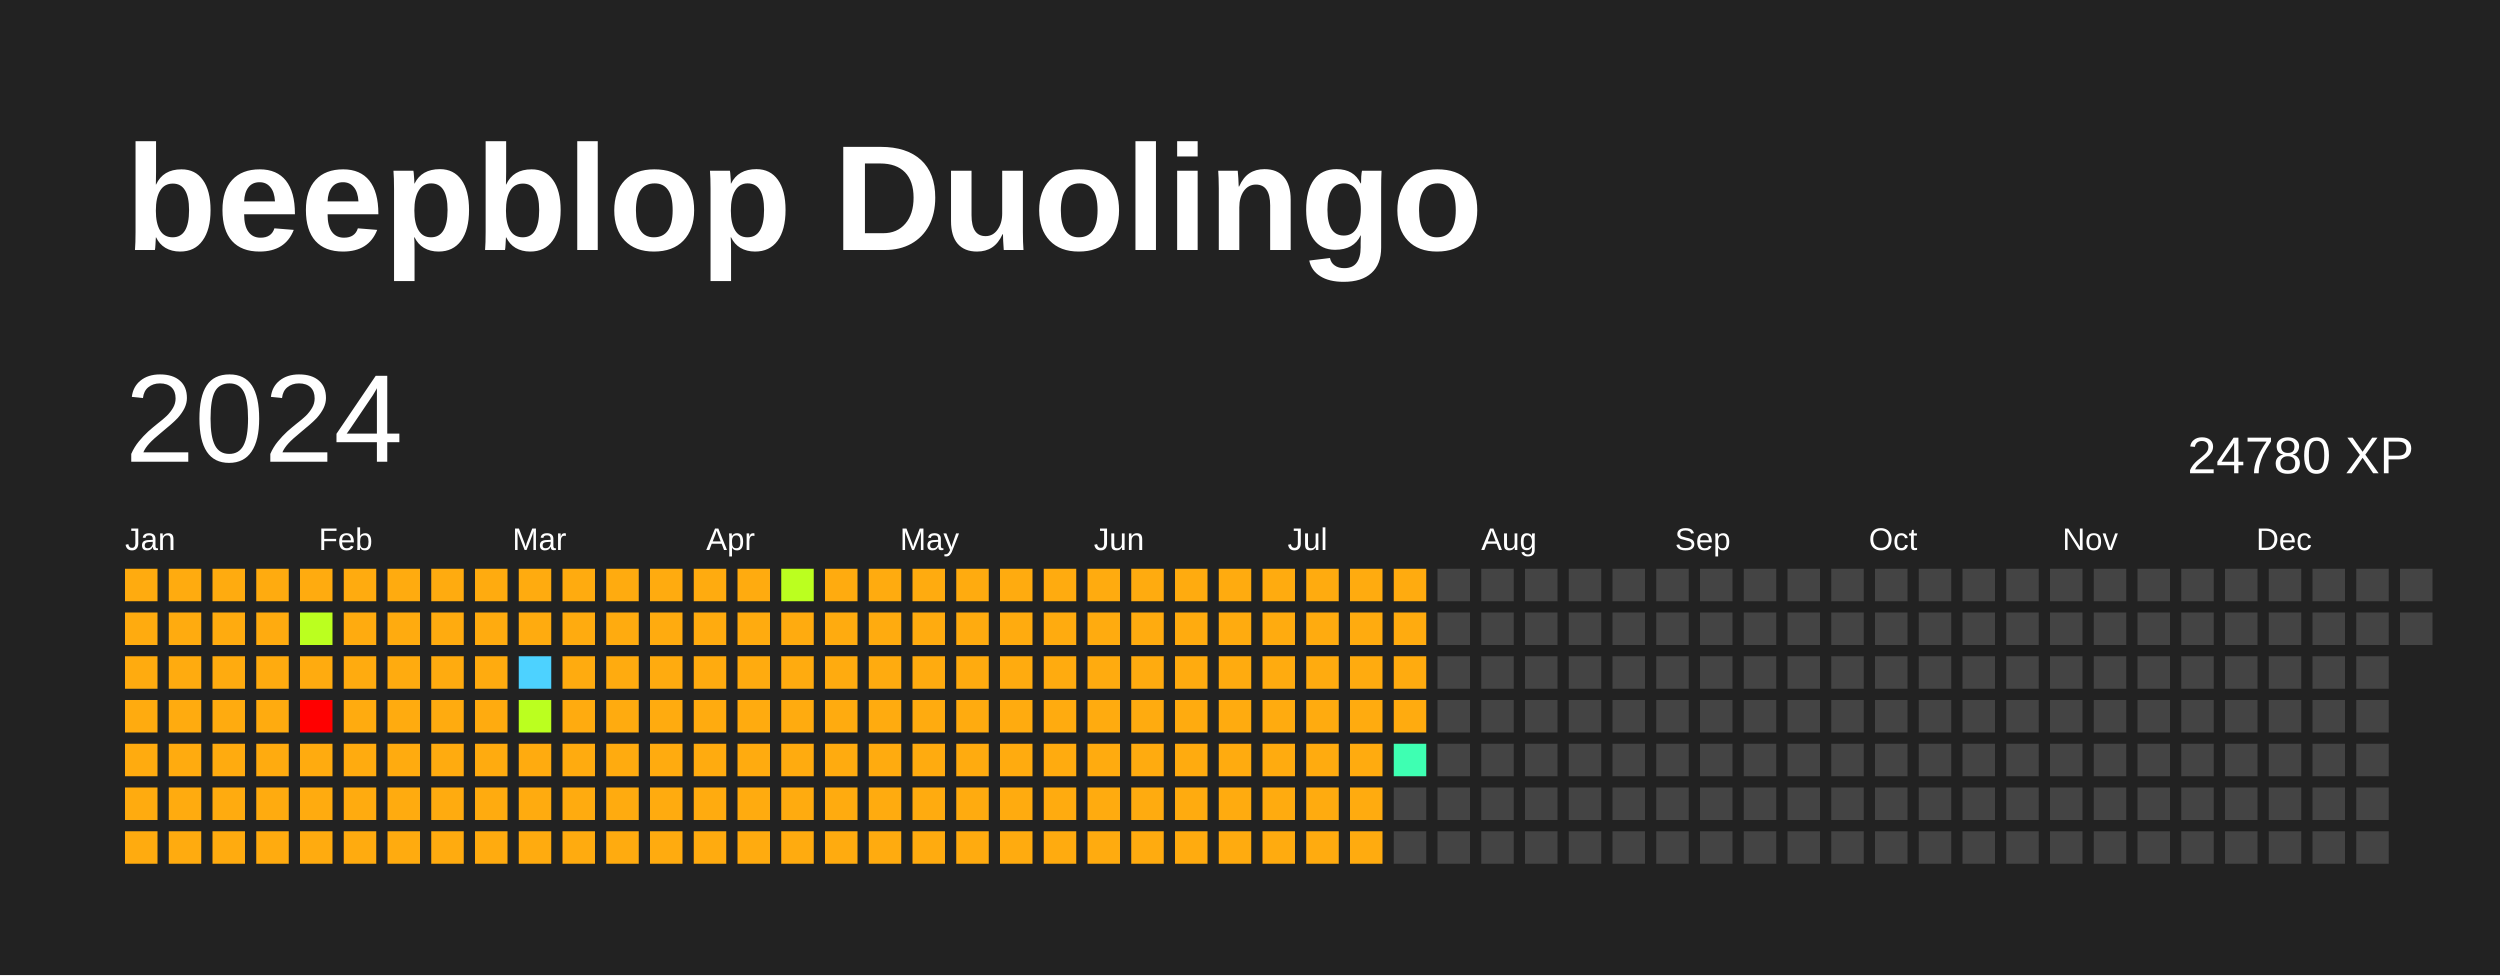
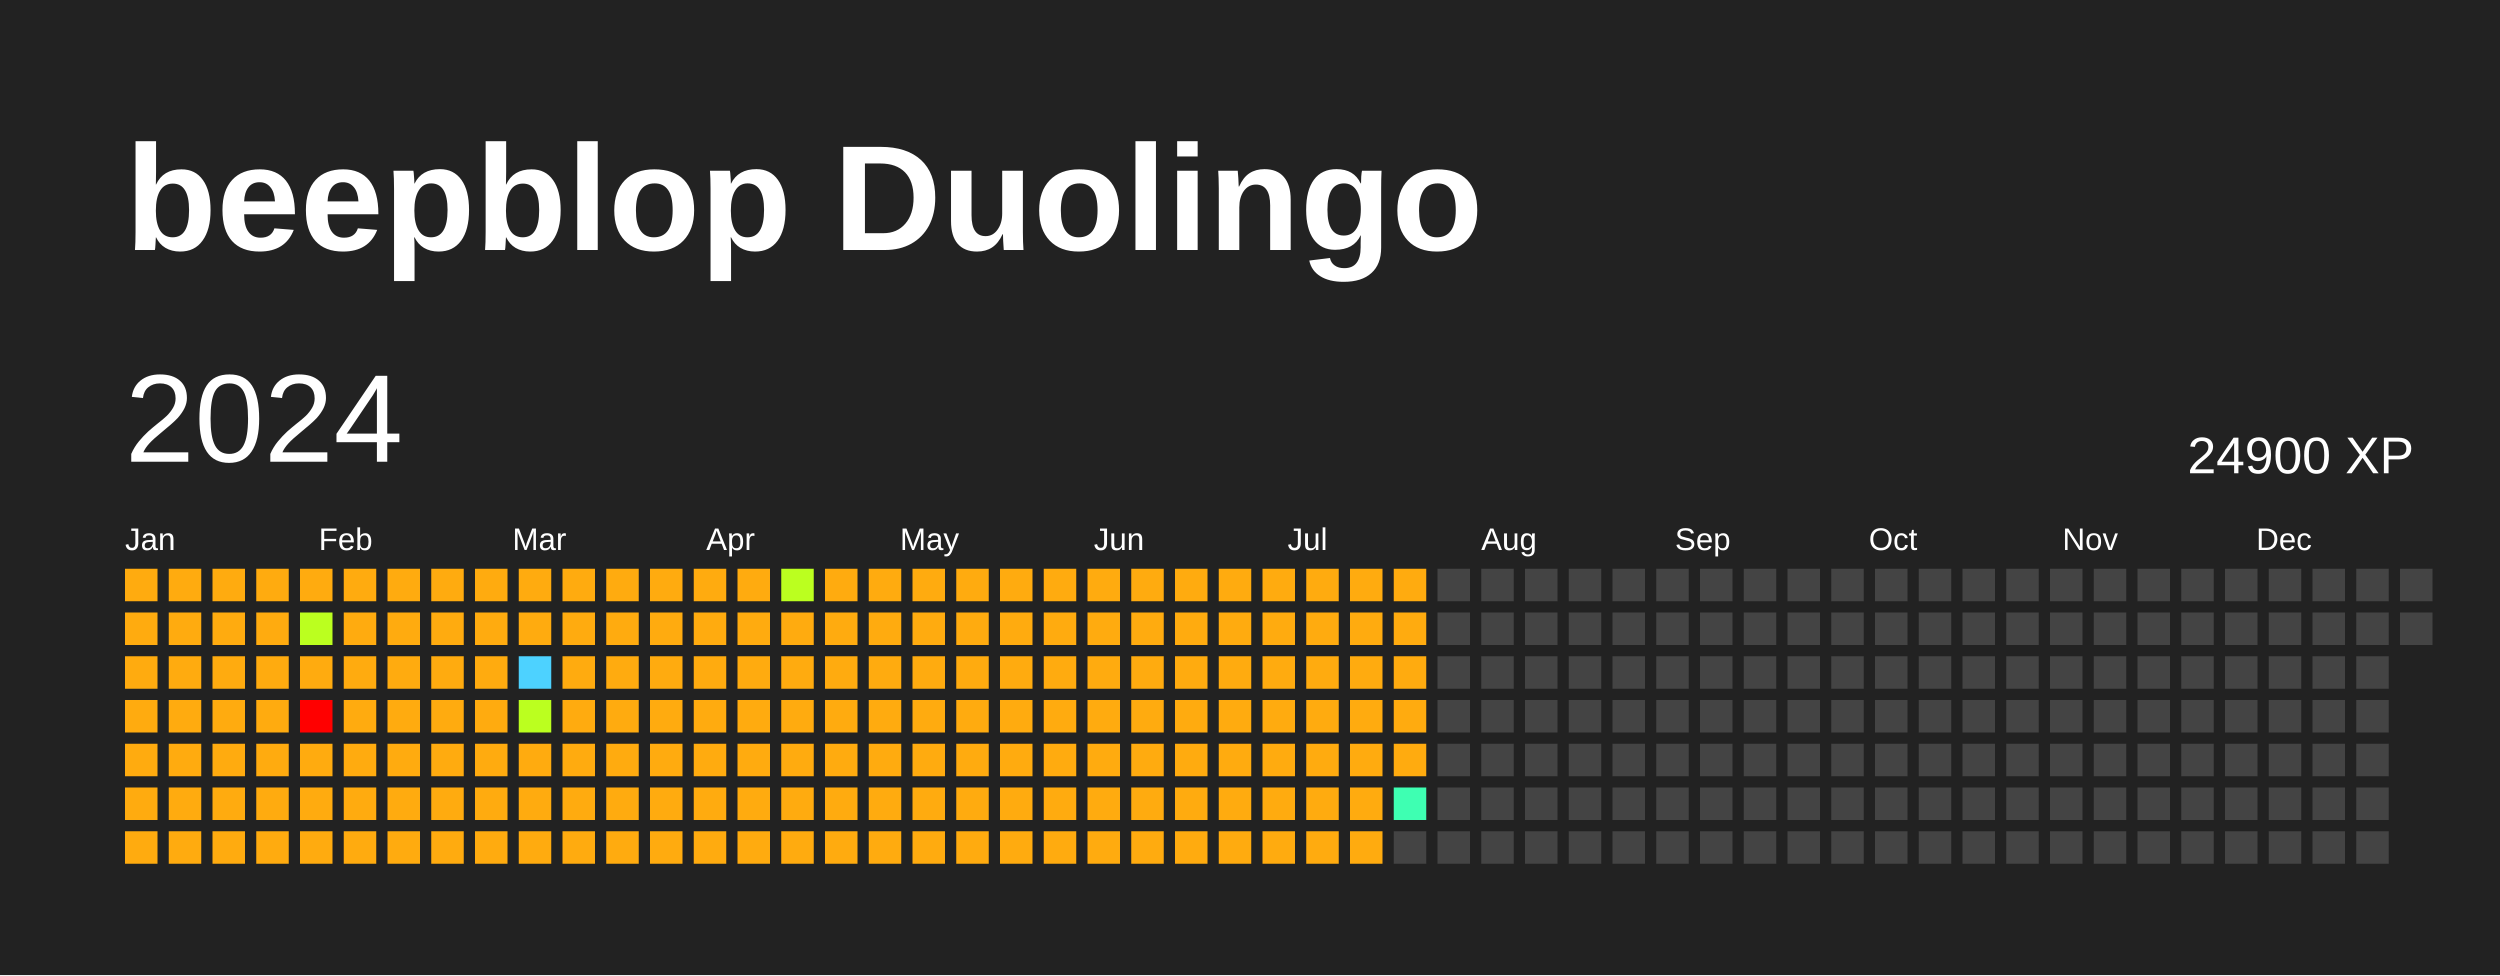
<svg xmlns="http://www.w3.org/2000/svg" baseProfile="full" height="78mm" version="1.1" viewBox="0,0,200,78" width="200mm">
  <defs />
  <rect fill="#222222" height="78" width="200" x="0" y="0" />
  <text fill="#FFFFFF" style="font-size:12px; font-family:Arial; font-weight:bold;" x="10" y="20">beepblop Duolingo</text>
  <text dominant-baseline="hanging" fill="#FFFFFF" style="font-size:10.0px; font-family:Arial;" x="10" y="30">2024</text>
-   <text dominant-baseline="hanging" fill="#FFFFFF" style="font-size:4.125px; font-family:Arial;" x="175" y="35">24780 XP</text>
+   <text dominant-baseline="hanging" fill="#FFFFFF" style="font-size:4.125px; font-family:Arial;" x="175" y="35">24900 XP</text>
  <text fill="#FFFFFF" style="font-size:2.5px; font-family:Arial" x="10.0" y="44">Jan</text>
  <text fill="#FFFFFF" style="font-size:2.5px; font-family:Arial" x="25.5" y="44">Feb</text>
  <text fill="#FFFFFF" style="font-size:2.5px; font-family:Arial" x="41.0" y="44">Mar</text>
  <text fill="#FFFFFF" style="font-size:2.5px; font-family:Arial" x="56.5" y="44">Apr</text>
  <text fill="#FFFFFF" style="font-size:2.5px; font-family:Arial" x="72.0" y="44">May</text>
  <text fill="#FFFFFF" style="font-size:2.5px; font-family:Arial" x="87.5" y="44">Jun</text>
  <text fill="#FFFFFF" style="font-size:2.5px; font-family:Arial" x="103.0" y="44">Jul</text>
  <text fill="#FFFFFF" style="font-size:2.5px; font-family:Arial" x="118.5" y="44">Aug</text>
  <text fill="#FFFFFF" style="font-size:2.5px; font-family:Arial" x="134.0" y="44">Sep</text>
  <text fill="#FFFFFF" style="font-size:2.5px; font-family:Arial" x="149.5" y="44">Oct</text>
  <text fill="#FFFFFF" style="font-size:2.5px; font-family:Arial" x="165.0" y="44">Nov</text>
  <text fill="#FFFFFF" style="font-size:2.5px; font-family:Arial" x="180.5" y="44">Dec</text>
  <rect fill="#ffab0f" height="2.6" width="2.6" x="10.0" y="45.5" />
  <rect fill="#ffab0f" height="2.6" width="2.6" x="10.0" y="49.0" />
  <rect fill="#ffab0f" height="2.6" width="2.6" x="10.0" y="52.5" />
  <rect fill="#ffab0f" height="2.6" width="2.6" x="10.0" y="56.0" />
  <rect fill="#ffab0f" height="2.6" width="2.6" x="10.0" y="59.5" />
  <rect fill="#ffab0f" height="2.6" width="2.6" x="10.0" y="63.0" />
  <rect fill="#ffab0f" height="2.6" width="2.6" x="10.0" y="66.5" />
  <rect fill="#ffab0f" height="2.6" width="2.6" x="13.5" y="45.5" />
  <rect fill="#ffab0f" height="2.6" width="2.6" x="13.5" y="49.0" />
  <rect fill="#ffab0f" height="2.6" width="2.6" x="13.5" y="52.5" />
  <rect fill="#ffab0f" height="2.6" width="2.6" x="13.5" y="56.0" />
  <rect fill="#ffab0f" height="2.6" width="2.6" x="13.5" y="59.5" />
  <rect fill="#ffab0f" height="2.6" width="2.6" x="13.5" y="63.0" />
  <rect fill="#ffab0f" height="2.6" width="2.6" x="13.5" y="66.5" />
  <rect fill="#ffab0f" height="2.6" width="2.6" x="17.0" y="45.5" />
  <rect fill="#ffab0f" height="2.6" width="2.6" x="17.0" y="49.0" />
  <rect fill="#ffab0f" height="2.6" width="2.6" x="17.0" y="52.5" />
  <rect fill="#ffab0f" height="2.6" width="2.6" x="17.0" y="56.0" />
  <rect fill="#ffab0f" height="2.6" width="2.6" x="17.0" y="59.5" />
  <rect fill="#ffab0f" height="2.6" width="2.6" x="17.0" y="63.0" />
  <rect fill="#ffab0f" height="2.6" width="2.6" x="17.0" y="66.5" />
  <rect fill="#ffab0f" height="2.6" width="2.6" x="20.5" y="45.5" />
  <rect fill="#ffab0f" height="2.6" width="2.6" x="20.5" y="49.0" />
  <rect fill="#ffab0f" height="2.6" width="2.6" x="20.5" y="52.5" />
  <rect fill="#ffab0f" height="2.6" width="2.6" x="20.5" y="56.0" />
  <rect fill="#ffab0f" height="2.6" width="2.6" x="20.5" y="59.5" />
  <rect fill="#ffab0f" height="2.6" width="2.6" x="20.5" y="63.0" />
  <rect fill="#ffab0f" height="2.6" width="2.6" x="20.5" y="66.5" />
  <rect fill="#ffab0f" height="2.6" width="2.6" x="24.0" y="45.5" />
  <rect fill="#bbff1f" height="2.6" width="2.6" x="24.0" y="49.0" />
  <rect fill="#ffab0f" height="2.6" width="2.6" x="24.0" y="52.5" />
  <rect fill="red" height="2.6" width="2.6" x="24.0" y="56.0" />
  <rect fill="#ffab0f" height="2.6" width="2.6" x="24.0" y="59.5" />
  <rect fill="#ffab0f" height="2.6" width="2.6" x="24.0" y="63.0" />
  <rect fill="#ffab0f" height="2.6" width="2.6" x="24.0" y="66.5" />
  <rect fill="#ffab0f" height="2.6" width="2.6" x="27.5" y="45.5" />
  <rect fill="#ffab0f" height="2.6" width="2.6" x="27.5" y="49.0" />
  <rect fill="#ffab0f" height="2.6" width="2.6" x="27.5" y="52.5" />
  <rect fill="#ffab0f" height="2.6" width="2.6" x="27.5" y="56.0" />
  <rect fill="#ffab0f" height="2.6" width="2.6" x="27.5" y="59.5" />
  <rect fill="#ffab0f" height="2.6" width="2.6" x="27.5" y="63.0" />
  <rect fill="#ffab0f" height="2.6" width="2.6" x="27.5" y="66.5" />
  <rect fill="#ffab0f" height="2.6" width="2.6" x="31.0" y="45.5" />
  <rect fill="#ffab0f" height="2.6" width="2.6" x="31.0" y="49.0" />
  <rect fill="#ffab0f" height="2.6" width="2.6" x="31.0" y="52.5" />
  <rect fill="#ffab0f" height="2.6" width="2.6" x="31.0" y="56.0" />
  <rect fill="#ffab0f" height="2.6" width="2.6" x="31.0" y="59.5" />
  <rect fill="#ffab0f" height="2.6" width="2.6" x="31.0" y="63.0" />
  <rect fill="#ffab0f" height="2.6" width="2.6" x="31.0" y="66.5" />
  <rect fill="#ffab0f" height="2.6" width="2.6" x="34.5" y="45.5" />
  <rect fill="#ffab0f" height="2.6" width="2.6" x="34.5" y="49.0" />
  <rect fill="#ffab0f" height="2.6" width="2.6" x="34.5" y="52.5" />
  <rect fill="#ffab0f" height="2.6" width="2.6" x="34.5" y="56.0" />
  <rect fill="#ffab0f" height="2.6" width="2.6" x="34.5" y="59.5" />
  <rect fill="#ffab0f" height="2.6" width="2.6" x="34.5" y="63.0" />
  <rect fill="#ffab0f" height="2.6" width="2.6" x="34.5" y="66.5" />
  <rect fill="#ffab0f" height="2.6" width="2.6" x="38.0" y="45.5" />
  <rect fill="#ffab0f" height="2.6" width="2.6" x="38.0" y="49.0" />
  <rect fill="#ffab0f" height="2.6" width="2.6" x="38.0" y="52.5" />
  <rect fill="#ffab0f" height="2.6" width="2.6" x="38.0" y="56.0" />
  <rect fill="#ffab0f" height="2.6" width="2.6" x="38.0" y="59.5" />
  <rect fill="#ffab0f" height="2.6" width="2.6" x="38.0" y="63.0" />
  <rect fill="#ffab0f" height="2.6" width="2.6" x="38.0" y="66.5" />
  <rect fill="#ffab0f" height="2.6" width="2.6" x="41.5" y="45.5" />
  <rect fill="#ffab0f" height="2.6" width="2.6" x="41.5" y="49.0" />
  <rect fill="#4dd2ff" height="2.6" width="2.6" x="41.5" y="52.5" />
  <rect fill="#bbff1f" height="2.6" width="2.6" x="41.5" y="56.0" />
  <rect fill="#ffab0f" height="2.6" width="2.6" x="41.5" y="59.5" />
  <rect fill="#ffab0f" height="2.6" width="2.6" x="41.5" y="63.0" />
  <rect fill="#ffab0f" height="2.6" width="2.6" x="41.5" y="66.5" />
  <rect fill="#ffab0f" height="2.6" width="2.6" x="45.0" y="45.5" />
  <rect fill="#ffab0f" height="2.6" width="2.6" x="45.0" y="49.0" />
  <rect fill="#ffab0f" height="2.6" width="2.6" x="45.0" y="52.5" />
  <rect fill="#ffab0f" height="2.6" width="2.6" x="45.0" y="56.0" />
  <rect fill="#ffab0f" height="2.6" width="2.6" x="45.0" y="59.5" />
  <rect fill="#ffab0f" height="2.6" width="2.6" x="45.0" y="63.0" />
  <rect fill="#ffab0f" height="2.6" width="2.6" x="45.0" y="66.5" />
  <rect fill="#ffab0f" height="2.6" width="2.6" x="48.5" y="45.5" />
  <rect fill="#ffab0f" height="2.6" width="2.6" x="48.5" y="49.0" />
  <rect fill="#ffab0f" height="2.6" width="2.6" x="48.5" y="52.5" />
  <rect fill="#ffab0f" height="2.6" width="2.6" x="48.5" y="56.0" />
  <rect fill="#ffab0f" height="2.6" width="2.6" x="48.5" y="59.5" />
  <rect fill="#ffab0f" height="2.6" width="2.6" x="48.5" y="63.0" />
  <rect fill="#ffab0f" height="2.6" width="2.6" x="48.5" y="66.5" />
  <rect fill="#ffab0f" height="2.6" width="2.6" x="52.0" y="45.5" />
  <rect fill="#ffab0f" height="2.6" width="2.6" x="52.0" y="49.0" />
  <rect fill="#ffab0f" height="2.6" width="2.6" x="52.0" y="52.5" />
  <rect fill="#ffab0f" height="2.6" width="2.6" x="52.0" y="56.0" />
  <rect fill="#ffab0f" height="2.6" width="2.6" x="52.0" y="59.5" />
  <rect fill="#ffab0f" height="2.6" width="2.6" x="52.0" y="63.0" />
  <rect fill="#ffab0f" height="2.6" width="2.6" x="52.0" y="66.5" />
  <rect fill="#ffab0f" height="2.6" width="2.6" x="55.5" y="45.5" />
  <rect fill="#ffab0f" height="2.6" width="2.6" x="55.5" y="49.0" />
  <rect fill="#ffab0f" height="2.6" width="2.6" x="55.5" y="52.5" />
  <rect fill="#ffab0f" height="2.6" width="2.6" x="55.5" y="56.0" />
  <rect fill="#ffab0f" height="2.6" width="2.6" x="55.5" y="59.5" />
  <rect fill="#ffab0f" height="2.6" width="2.6" x="55.5" y="63.0" />
  <rect fill="#ffab0f" height="2.6" width="2.6" x="55.5" y="66.5" />
  <rect fill="#ffab0f" height="2.6" width="2.6" x="59.0" y="45.5" />
  <rect fill="#ffab0f" height="2.6" width="2.6" x="59.0" y="49.0" />
  <rect fill="#ffab0f" height="2.6" width="2.6" x="59.0" y="52.5" />
  <rect fill="#ffab0f" height="2.6" width="2.6" x="59.0" y="56.0" />
  <rect fill="#ffab0f" height="2.6" width="2.6" x="59.0" y="59.5" />
  <rect fill="#ffab0f" height="2.6" width="2.6" x="59.0" y="63.0" />
  <rect fill="#ffab0f" height="2.6" width="2.6" x="59.0" y="66.5" />
  <rect fill="#bbff1f" height="2.6" width="2.6" x="62.5" y="45.5" />
  <rect fill="#ffab0f" height="2.6" width="2.6" x="62.5" y="49.0" />
  <rect fill="#ffab0f" height="2.6" width="2.6" x="62.5" y="52.5" />
  <rect fill="#ffab0f" height="2.6" width="2.6" x="62.5" y="56.0" />
  <rect fill="#ffab0f" height="2.6" width="2.6" x="62.5" y="59.5" />
  <rect fill="#ffab0f" height="2.6" width="2.6" x="62.5" y="63.0" />
  <rect fill="#ffab0f" height="2.6" width="2.6" x="62.5" y="66.5" />
  <rect fill="#ffab0f" height="2.6" width="2.6" x="66.0" y="45.5" />
  <rect fill="#ffab0f" height="2.6" width="2.6" x="66.0" y="49.0" />
  <rect fill="#ffab0f" height="2.6" width="2.6" x="66.0" y="52.5" />
  <rect fill="#ffab0f" height="2.6" width="2.6" x="66.0" y="56.0" />
  <rect fill="#ffab0f" height="2.6" width="2.6" x="66.0" y="59.5" />
  <rect fill="#ffab0f" height="2.6" width="2.6" x="66.0" y="63.0" />
  <rect fill="#ffab0f" height="2.6" width="2.6" x="66.0" y="66.5" />
  <rect fill="#ffab0f" height="2.6" width="2.6" x="69.5" y="45.5" />
  <rect fill="#ffab0f" height="2.6" width="2.6" x="69.5" y="49.0" />
  <rect fill="#ffab0f" height="2.6" width="2.6" x="69.5" y="52.5" />
  <rect fill="#ffab0f" height="2.6" width="2.6" x="69.5" y="56.0" />
  <rect fill="#ffab0f" height="2.6" width="2.6" x="69.5" y="59.5" />
  <rect fill="#ffab0f" height="2.6" width="2.6" x="69.5" y="63.0" />
  <rect fill="#ffab0f" height="2.6" width="2.6" x="69.5" y="66.5" />
  <rect fill="#ffab0f" height="2.6" width="2.6" x="73.0" y="45.5" />
  <rect fill="#ffab0f" height="2.6" width="2.6" x="73.0" y="49.0" />
  <rect fill="#ffab0f" height="2.6" width="2.6" x="73.0" y="52.5" />
  <rect fill="#ffab0f" height="2.6" width="2.6" x="73.0" y="56.0" />
  <rect fill="#ffab0f" height="2.6" width="2.6" x="73.0" y="59.5" />
  <rect fill="#ffab0f" height="2.6" width="2.6" x="73.0" y="63.0" />
  <rect fill="#ffab0f" height="2.6" width="2.6" x="73.0" y="66.5" />
  <rect fill="#ffab0f" height="2.6" width="2.6" x="76.5" y="45.5" />
  <rect fill="#ffab0f" height="2.6" width="2.6" x="76.5" y="49.0" />
  <rect fill="#ffab0f" height="2.6" width="2.6" x="76.5" y="52.5" />
  <rect fill="#ffab0f" height="2.6" width="2.6" x="76.5" y="56.0" />
  <rect fill="#ffab0f" height="2.6" width="2.6" x="76.5" y="59.5" />
  <rect fill="#ffab0f" height="2.6" width="2.6" x="76.5" y="63.0" />
  <rect fill="#ffab0f" height="2.6" width="2.6" x="76.5" y="66.5" />
  <rect fill="#ffab0f" height="2.6" width="2.6" x="80.0" y="45.5" />
  <rect fill="#ffab0f" height="2.6" width="2.6" x="80.0" y="49.0" />
  <rect fill="#ffab0f" height="2.6" width="2.6" x="80.0" y="52.5" />
  <rect fill="#ffab0f" height="2.6" width="2.6" x="80.0" y="56.0" />
  <rect fill="#ffab0f" height="2.6" width="2.6" x="80.0" y="59.5" />
  <rect fill="#ffab0f" height="2.6" width="2.6" x="80.0" y="63.0" />
  <rect fill="#ffab0f" height="2.6" width="2.6" x="80.0" y="66.5" />
  <rect fill="#ffab0f" height="2.6" width="2.6" x="83.5" y="45.5" />
  <rect fill="#ffab0f" height="2.6" width="2.6" x="83.5" y="49.0" />
  <rect fill="#ffab0f" height="2.6" width="2.6" x="83.5" y="52.5" />
  <rect fill="#ffab0f" height="2.6" width="2.6" x="83.5" y="56.0" />
  <rect fill="#ffab0f" height="2.6" width="2.6" x="83.5" y="59.5" />
  <rect fill="#ffab0f" height="2.6" width="2.6" x="83.5" y="63.0" />
  <rect fill="#ffab0f" height="2.6" width="2.6" x="83.5" y="66.5" />
  <rect fill="#ffab0f" height="2.6" width="2.6" x="87.0" y="45.5" />
  <rect fill="#ffab0f" height="2.6" width="2.6" x="87.0" y="49.0" />
  <rect fill="#ffab0f" height="2.6" width="2.6" x="87.0" y="52.5" />
  <rect fill="#ffab0f" height="2.6" width="2.6" x="87.0" y="56.0" />
  <rect fill="#ffab0f" height="2.6" width="2.6" x="87.0" y="59.5" />
  <rect fill="#ffab0f" height="2.6" width="2.6" x="87.0" y="63.0" />
  <rect fill="#ffab0f" height="2.6" width="2.6" x="87.0" y="66.5" />
  <rect fill="#ffab0f" height="2.6" width="2.6" x="90.5" y="45.5" />
  <rect fill="#ffab0f" height="2.6" width="2.6" x="90.5" y="49.0" />
  <rect fill="#ffab0f" height="2.6" width="2.6" x="90.5" y="52.5" />
  <rect fill="#ffab0f" height="2.6" width="2.6" x="90.5" y="56.0" />
  <rect fill="#ffab0f" height="2.6" width="2.6" x="90.5" y="59.5" />
  <rect fill="#ffab0f" height="2.6" width="2.6" x="90.5" y="63.0" />
  <rect fill="#ffab0f" height="2.6" width="2.6" x="90.5" y="66.5" />
  <rect fill="#ffab0f" height="2.6" width="2.6" x="94.0" y="45.5" />
  <rect fill="#ffab0f" height="2.6" width="2.6" x="94.0" y="49.0" />
  <rect fill="#ffab0f" height="2.6" width="2.6" x="94.0" y="52.5" />
  <rect fill="#ffab0f" height="2.6" width="2.6" x="94.0" y="56.0" />
  <rect fill="#ffab0f" height="2.6" width="2.6" x="94.0" y="59.5" />
  <rect fill="#ffab0f" height="2.6" width="2.6" x="94.0" y="63.0" />
  <rect fill="#ffab0f" height="2.6" width="2.6" x="94.0" y="66.5" />
  <rect fill="#ffab0f" height="2.6" width="2.6" x="97.5" y="45.5" />
  <rect fill="#ffab0f" height="2.6" width="2.6" x="97.5" y="49.0" />
  <rect fill="#ffab0f" height="2.6" width="2.6" x="97.5" y="52.5" />
  <rect fill="#ffab0f" height="2.6" width="2.6" x="97.5" y="56.0" />
  <rect fill="#ffab0f" height="2.6" width="2.6" x="97.5" y="59.5" />
  <rect fill="#ffab0f" height="2.6" width="2.6" x="97.5" y="63.0" />
  <rect fill="#ffab0f" height="2.6" width="2.6" x="97.5" y="66.5" />
  <rect fill="#ffab0f" height="2.6" width="2.6" x="101.0" y="45.5" />
  <rect fill="#ffab0f" height="2.6" width="2.6" x="101.0" y="49.0" />
  <rect fill="#ffab0f" height="2.6" width="2.6" x="101.0" y="52.5" />
  <rect fill="#ffab0f" height="2.6" width="2.6" x="101.0" y="56.0" />
  <rect fill="#ffab0f" height="2.6" width="2.6" x="101.0" y="59.5" />
  <rect fill="#ffab0f" height="2.6" width="2.6" x="101.0" y="63.0" />
  <rect fill="#ffab0f" height="2.6" width="2.6" x="101.0" y="66.5" />
  <rect fill="#ffab0f" height="2.6" width="2.6" x="104.5" y="45.5" />
  <rect fill="#ffab0f" height="2.6" width="2.6" x="104.5" y="49.0" />
  <rect fill="#ffab0f" height="2.6" width="2.6" x="104.5" y="52.5" />
  <rect fill="#ffab0f" height="2.6" width="2.6" x="104.5" y="56.0" />
  <rect fill="#ffab0f" height="2.6" width="2.6" x="104.5" y="59.5" />
  <rect fill="#ffab0f" height="2.6" width="2.6" x="104.5" y="63.0" />
  <rect fill="#ffab0f" height="2.6" width="2.6" x="104.5" y="66.5" />
  <rect fill="#ffab0f" height="2.6" width="2.6" x="108.0" y="45.5" />
  <rect fill="#ffab0f" height="2.6" width="2.6" x="108.0" y="49.0" />
  <rect fill="#ffab0f" height="2.6" width="2.6" x="108.0" y="52.5" />
  <rect fill="#ffab0f" height="2.6" width="2.6" x="108.0" y="56.0" />
  <rect fill="#ffab0f" height="2.6" width="2.6" x="108.0" y="59.5" />
  <rect fill="#ffab0f" height="2.6" width="2.6" x="108.0" y="63.0" />
  <rect fill="#ffab0f" height="2.6" width="2.6" x="108.0" y="66.5" />
  <rect fill="#ffab0f" height="2.6" width="2.6" x="111.5" y="45.5" />
  <rect fill="#ffab0f" height="2.6" width="2.6" x="111.5" y="49.0" />
  <rect fill="#ffab0f" height="2.6" width="2.6" x="111.5" y="52.5" />
  <rect fill="#ffab0f" height="2.6" width="2.6" x="111.5" y="56.0" />
-   <rect fill="#3effb2" height="2.6" width="2.6" x="111.5" y="59.5" />
-   <rect fill="#444444" height="2.6" width="2.6" x="111.5" y="63.0" />
+   <rect fill="#ffab0f" height="2.6" width="2.6" x="111.5" y="59.5" />
+   <rect fill="#3effb2" height="2.6" width="2.6" x="111.5" y="63.0" />
  <rect fill="#444444" height="2.6" width="2.6" x="111.5" y="66.5" />
  <rect fill="#444444" height="2.6" width="2.6" x="115.0" y="45.5" />
  <rect fill="#444444" height="2.6" width="2.6" x="115.0" y="49.0" />
  <rect fill="#444444" height="2.6" width="2.6" x="115.0" y="52.5" />
  <rect fill="#444444" height="2.6" width="2.6" x="115.0" y="56.0" />
  <rect fill="#444444" height="2.6" width="2.6" x="115.0" y="59.5" />
  <rect fill="#444444" height="2.6" width="2.6" x="115.0" y="63.0" />
  <rect fill="#444444" height="2.6" width="2.6" x="115.0" y="66.5" />
  <rect fill="#444444" height="2.6" width="2.6" x="118.5" y="45.5" />
  <rect fill="#444444" height="2.6" width="2.6" x="118.5" y="49.0" />
  <rect fill="#444444" height="2.6" width="2.6" x="118.5" y="52.5" />
  <rect fill="#444444" height="2.6" width="2.6" x="118.5" y="56.0" />
  <rect fill="#444444" height="2.6" width="2.6" x="118.5" y="59.5" />
  <rect fill="#444444" height="2.6" width="2.6" x="118.5" y="63.0" />
  <rect fill="#444444" height="2.6" width="2.6" x="118.5" y="66.5" />
  <rect fill="#444444" height="2.6" width="2.6" x="122.0" y="45.5" />
  <rect fill="#444444" height="2.6" width="2.6" x="122.0" y="49.0" />
  <rect fill="#444444" height="2.6" width="2.6" x="122.0" y="52.5" />
  <rect fill="#444444" height="2.6" width="2.6" x="122.0" y="56.0" />
  <rect fill="#444444" height="2.6" width="2.6" x="122.0" y="59.5" />
  <rect fill="#444444" height="2.6" width="2.6" x="122.0" y="63.0" />
  <rect fill="#444444" height="2.6" width="2.6" x="122.0" y="66.5" />
  <rect fill="#444444" height="2.6" width="2.6" x="125.5" y="45.5" />
  <rect fill="#444444" height="2.6" width="2.6" x="125.5" y="49.0" />
  <rect fill="#444444" height="2.6" width="2.6" x="125.5" y="52.5" />
  <rect fill="#444444" height="2.6" width="2.6" x="125.5" y="56.0" />
  <rect fill="#444444" height="2.6" width="2.6" x="125.5" y="59.5" />
  <rect fill="#444444" height="2.6" width="2.6" x="125.5" y="63.0" />
  <rect fill="#444444" height="2.6" width="2.6" x="125.5" y="66.5" />
  <rect fill="#444444" height="2.6" width="2.6" x="129.0" y="45.5" />
  <rect fill="#444444" height="2.6" width="2.6" x="129.0" y="49.0" />
  <rect fill="#444444" height="2.6" width="2.6" x="129.0" y="52.5" />
  <rect fill="#444444" height="2.6" width="2.6" x="129.0" y="56.0" />
  <rect fill="#444444" height="2.6" width="2.6" x="129.0" y="59.5" />
  <rect fill="#444444" height="2.6" width="2.6" x="129.0" y="63.0" />
  <rect fill="#444444" height="2.6" width="2.6" x="129.0" y="66.5" />
  <rect fill="#444444" height="2.6" width="2.6" x="132.5" y="45.5" />
  <rect fill="#444444" height="2.6" width="2.6" x="132.5" y="49.0" />
  <rect fill="#444444" height="2.6" width="2.6" x="132.5" y="52.5" />
  <rect fill="#444444" height="2.6" width="2.6" x="132.5" y="56.0" />
  <rect fill="#444444" height="2.6" width="2.6" x="132.5" y="59.5" />
  <rect fill="#444444" height="2.6" width="2.6" x="132.5" y="63.0" />
  <rect fill="#444444" height="2.6" width="2.6" x="132.5" y="66.5" />
  <rect fill="#444444" height="2.6" width="2.6" x="136.0" y="45.5" />
  <rect fill="#444444" height="2.6" width="2.6" x="136.0" y="49.0" />
  <rect fill="#444444" height="2.6" width="2.6" x="136.0" y="52.5" />
  <rect fill="#444444" height="2.6" width="2.6" x="136.0" y="56.0" />
  <rect fill="#444444" height="2.6" width="2.6" x="136.0" y="59.5" />
  <rect fill="#444444" height="2.6" width="2.6" x="136.0" y="63.0" />
  <rect fill="#444444" height="2.6" width="2.6" x="136.0" y="66.5" />
  <rect fill="#444444" height="2.6" width="2.6" x="139.5" y="45.5" />
  <rect fill="#444444" height="2.6" width="2.6" x="139.5" y="49.0" />
  <rect fill="#444444" height="2.6" width="2.6" x="139.5" y="52.5" />
  <rect fill="#444444" height="2.6" width="2.6" x="139.5" y="56.0" />
  <rect fill="#444444" height="2.6" width="2.6" x="139.5" y="59.5" />
  <rect fill="#444444" height="2.6" width="2.6" x="139.5" y="63.0" />
  <rect fill="#444444" height="2.6" width="2.6" x="139.5" y="66.5" />
  <rect fill="#444444" height="2.6" width="2.6" x="143.0" y="45.5" />
  <rect fill="#444444" height="2.6" width="2.6" x="143.0" y="49.0" />
  <rect fill="#444444" height="2.6" width="2.6" x="143.0" y="52.5" />
  <rect fill="#444444" height="2.6" width="2.6" x="143.0" y="56.0" />
  <rect fill="#444444" height="2.6" width="2.6" x="143.0" y="59.5" />
  <rect fill="#444444" height="2.6" width="2.6" x="143.0" y="63.0" />
  <rect fill="#444444" height="2.6" width="2.6" x="143.0" y="66.5" />
  <rect fill="#444444" height="2.6" width="2.6" x="146.5" y="45.5" />
  <rect fill="#444444" height="2.6" width="2.6" x="146.5" y="49.0" />
  <rect fill="#444444" height="2.6" width="2.6" x="146.5" y="52.5" />
  <rect fill="#444444" height="2.6" width="2.6" x="146.5" y="56.0" />
  <rect fill="#444444" height="2.6" width="2.6" x="146.5" y="59.5" />
  <rect fill="#444444" height="2.6" width="2.6" x="146.5" y="63.0" />
  <rect fill="#444444" height="2.6" width="2.6" x="146.5" y="66.5" />
  <rect fill="#444444" height="2.6" width="2.6" x="150.0" y="45.5" />
  <rect fill="#444444" height="2.6" width="2.6" x="150.0" y="49.0" />
  <rect fill="#444444" height="2.6" width="2.6" x="150.0" y="52.5" />
  <rect fill="#444444" height="2.6" width="2.6" x="150.0" y="56.0" />
  <rect fill="#444444" height="2.6" width="2.6" x="150.0" y="59.5" />
  <rect fill="#444444" height="2.6" width="2.6" x="150.0" y="63.0" />
  <rect fill="#444444" height="2.6" width="2.6" x="150.0" y="66.5" />
  <rect fill="#444444" height="2.6" width="2.6" x="153.5" y="45.5" />
  <rect fill="#444444" height="2.6" width="2.6" x="153.5" y="49.0" />
  <rect fill="#444444" height="2.6" width="2.6" x="153.5" y="52.5" />
  <rect fill="#444444" height="2.6" width="2.6" x="153.5" y="56.0" />
  <rect fill="#444444" height="2.6" width="2.6" x="153.5" y="59.5" />
  <rect fill="#444444" height="2.6" width="2.6" x="153.5" y="63.0" />
  <rect fill="#444444" height="2.6" width="2.6" x="153.5" y="66.5" />
  <rect fill="#444444" height="2.6" width="2.6" x="157.0" y="45.5" />
  <rect fill="#444444" height="2.6" width="2.6" x="157.0" y="49.0" />
  <rect fill="#444444" height="2.6" width="2.6" x="157.0" y="52.5" />
  <rect fill="#444444" height="2.6" width="2.6" x="157.0" y="56.0" />
  <rect fill="#444444" height="2.6" width="2.6" x="157.0" y="59.5" />
  <rect fill="#444444" height="2.6" width="2.6" x="157.0" y="63.0" />
  <rect fill="#444444" height="2.6" width="2.6" x="157.0" y="66.5" />
  <rect fill="#444444" height="2.6" width="2.6" x="160.5" y="45.5" />
  <rect fill="#444444" height="2.6" width="2.6" x="160.5" y="49.0" />
  <rect fill="#444444" height="2.6" width="2.6" x="160.5" y="52.5" />
  <rect fill="#444444" height="2.6" width="2.6" x="160.5" y="56.0" />
  <rect fill="#444444" height="2.6" width="2.6" x="160.5" y="59.5" />
  <rect fill="#444444" height="2.6" width="2.6" x="160.5" y="63.0" />
  <rect fill="#444444" height="2.6" width="2.6" x="160.5" y="66.5" />
  <rect fill="#444444" height="2.6" width="2.6" x="164.0" y="45.5" />
  <rect fill="#444444" height="2.6" width="2.6" x="164.0" y="49.0" />
  <rect fill="#444444" height="2.6" width="2.6" x="164.0" y="52.5" />
  <rect fill="#444444" height="2.6" width="2.6" x="164.0" y="56.0" />
  <rect fill="#444444" height="2.6" width="2.6" x="164.0" y="59.5" />
  <rect fill="#444444" height="2.6" width="2.6" x="164.0" y="63.0" />
  <rect fill="#444444" height="2.6" width="2.6" x="164.0" y="66.5" />
  <rect fill="#444444" height="2.6" width="2.6" x="167.5" y="45.5" />
  <rect fill="#444444" height="2.6" width="2.6" x="167.5" y="49.0" />
  <rect fill="#444444" height="2.6" width="2.6" x="167.5" y="52.5" />
  <rect fill="#444444" height="2.6" width="2.6" x="167.5" y="56.0" />
  <rect fill="#444444" height="2.6" width="2.6" x="167.5" y="59.5" />
  <rect fill="#444444" height="2.6" width="2.6" x="167.5" y="63.0" />
  <rect fill="#444444" height="2.6" width="2.6" x="167.5" y="66.5" />
  <rect fill="#444444" height="2.6" width="2.6" x="171.0" y="45.5" />
  <rect fill="#444444" height="2.6" width="2.6" x="171.0" y="49.0" />
  <rect fill="#444444" height="2.6" width="2.6" x="171.0" y="52.5" />
  <rect fill="#444444" height="2.6" width="2.6" x="171.0" y="56.0" />
  <rect fill="#444444" height="2.6" width="2.6" x="171.0" y="59.5" />
  <rect fill="#444444" height="2.6" width="2.6" x="171.0" y="63.0" />
  <rect fill="#444444" height="2.6" width="2.6" x="171.0" y="66.5" />
  <rect fill="#444444" height="2.6" width="2.6" x="174.5" y="45.5" />
  <rect fill="#444444" height="2.6" width="2.6" x="174.5" y="49.0" />
  <rect fill="#444444" height="2.6" width="2.6" x="174.5" y="52.5" />
  <rect fill="#444444" height="2.6" width="2.6" x="174.5" y="56.0" />
  <rect fill="#444444" height="2.6" width="2.6" x="174.5" y="59.5" />
  <rect fill="#444444" height="2.6" width="2.6" x="174.5" y="63.0" />
  <rect fill="#444444" height="2.6" width="2.6" x="174.5" y="66.5" />
  <rect fill="#444444" height="2.6" width="2.6" x="178.0" y="45.5" />
  <rect fill="#444444" height="2.6" width="2.6" x="178.0" y="49.0" />
  <rect fill="#444444" height="2.6" width="2.6" x="178.0" y="52.5" />
  <rect fill="#444444" height="2.6" width="2.6" x="178.0" y="56.0" />
  <rect fill="#444444" height="2.6" width="2.6" x="178.0" y="59.5" />
  <rect fill="#444444" height="2.6" width="2.6" x="178.0" y="63.0" />
  <rect fill="#444444" height="2.6" width="2.6" x="178.0" y="66.5" />
  <rect fill="#444444" height="2.6" width="2.6" x="181.5" y="45.5" />
  <rect fill="#444444" height="2.6" width="2.6" x="181.5" y="49.0" />
  <rect fill="#444444" height="2.6" width="2.6" x="181.5" y="52.5" />
  <rect fill="#444444" height="2.6" width="2.6" x="181.5" y="56.0" />
  <rect fill="#444444" height="2.6" width="2.6" x="181.5" y="59.5" />
  <rect fill="#444444" height="2.6" width="2.6" x="181.5" y="63.0" />
  <rect fill="#444444" height="2.6" width="2.6" x="181.5" y="66.5" />
  <rect fill="#444444" height="2.6" width="2.6" x="185.0" y="45.5" />
  <rect fill="#444444" height="2.6" width="2.6" x="185.0" y="49.0" />
  <rect fill="#444444" height="2.6" width="2.6" x="185.0" y="52.5" />
  <rect fill="#444444" height="2.6" width="2.6" x="185.0" y="56.0" />
  <rect fill="#444444" height="2.6" width="2.6" x="185.0" y="59.5" />
  <rect fill="#444444" height="2.6" width="2.6" x="185.0" y="63.0" />
  <rect fill="#444444" height="2.6" width="2.6" x="185.0" y="66.5" />
  <rect fill="#444444" height="2.6" width="2.6" x="188.5" y="45.5" />
  <rect fill="#444444" height="2.6" width="2.6" x="188.5" y="49.0" />
  <rect fill="#444444" height="2.6" width="2.6" x="188.5" y="52.5" />
  <rect fill="#444444" height="2.6" width="2.6" x="188.5" y="56.0" />
  <rect fill="#444444" height="2.6" width="2.6" x="188.5" y="59.5" />
  <rect fill="#444444" height="2.6" width="2.6" x="188.5" y="63.0" />
  <rect fill="#444444" height="2.6" width="2.6" x="188.5" y="66.5" />
  <rect fill="#444444" height="2.6" width="2.6" x="192.0" y="45.5" />
  <rect fill="#444444" height="2.6" width="2.6" x="192.0" y="49.0" />
</svg>
